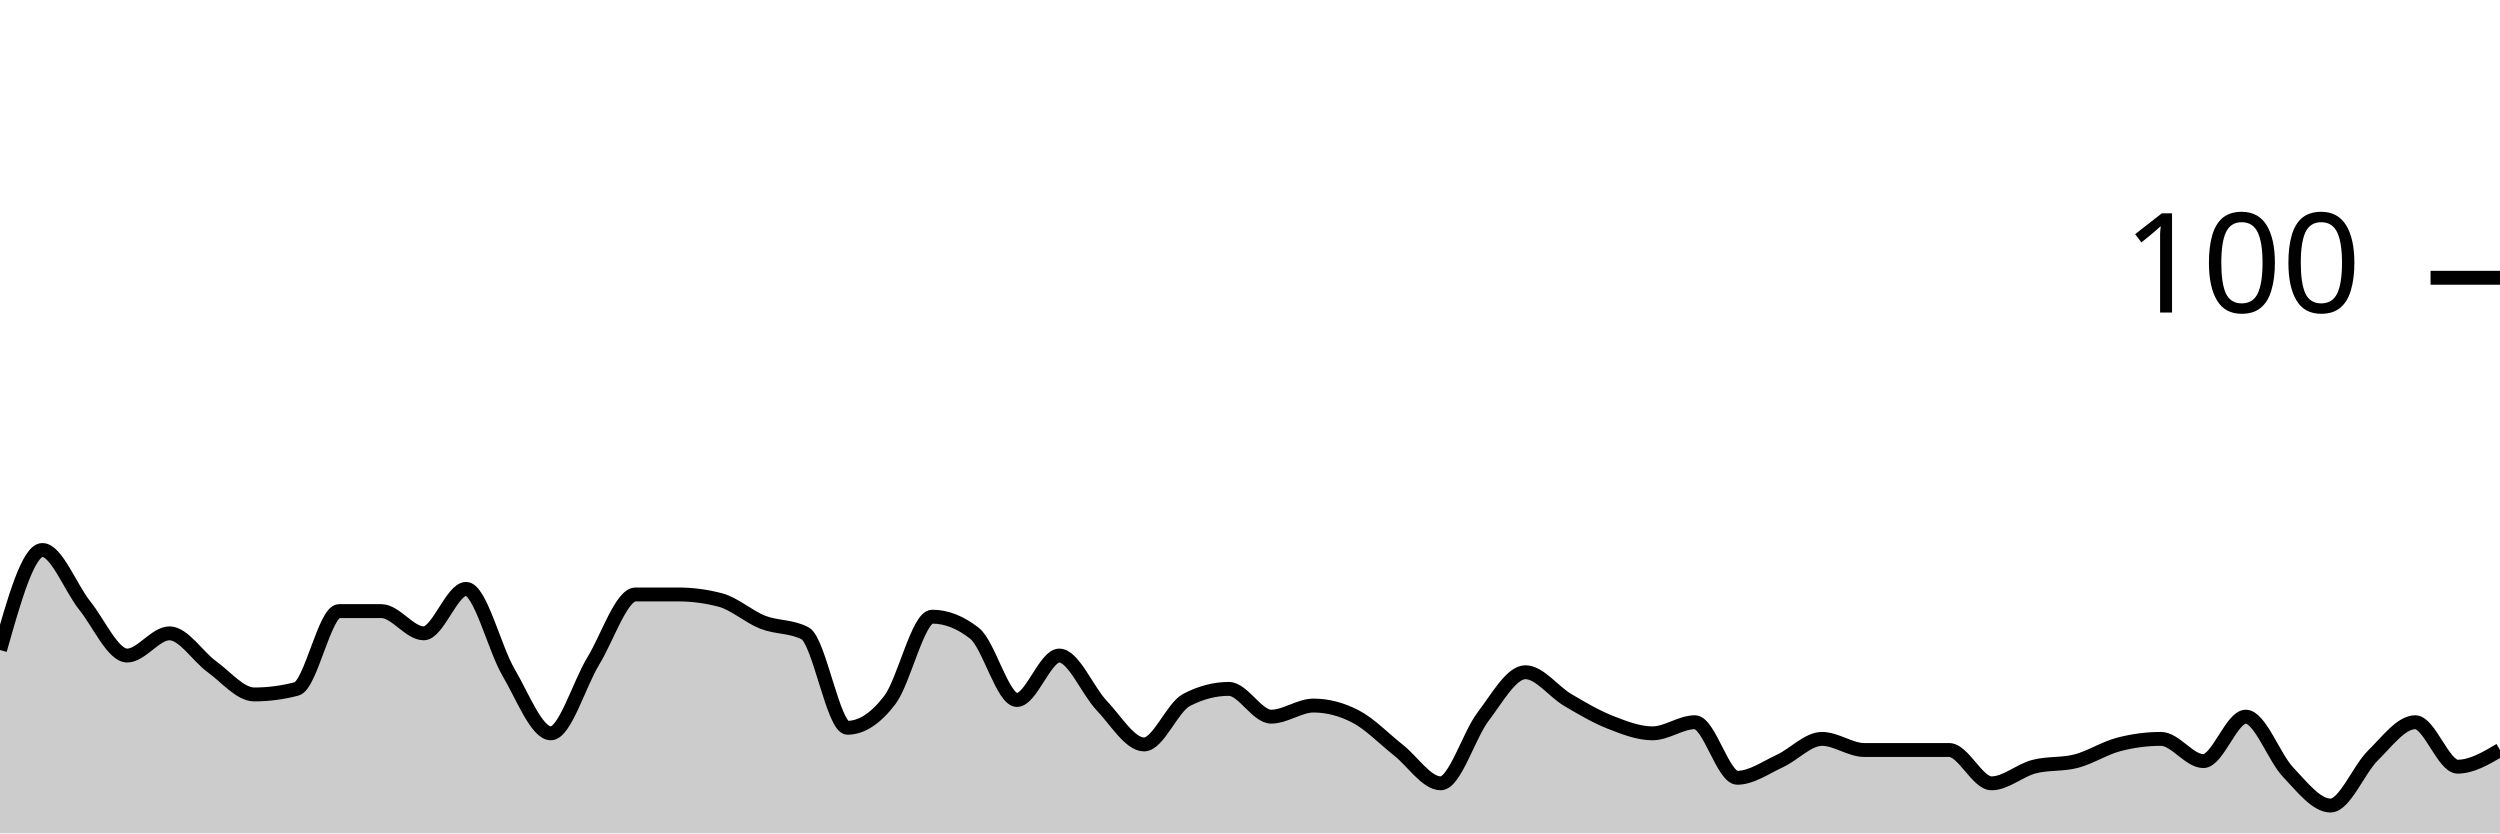
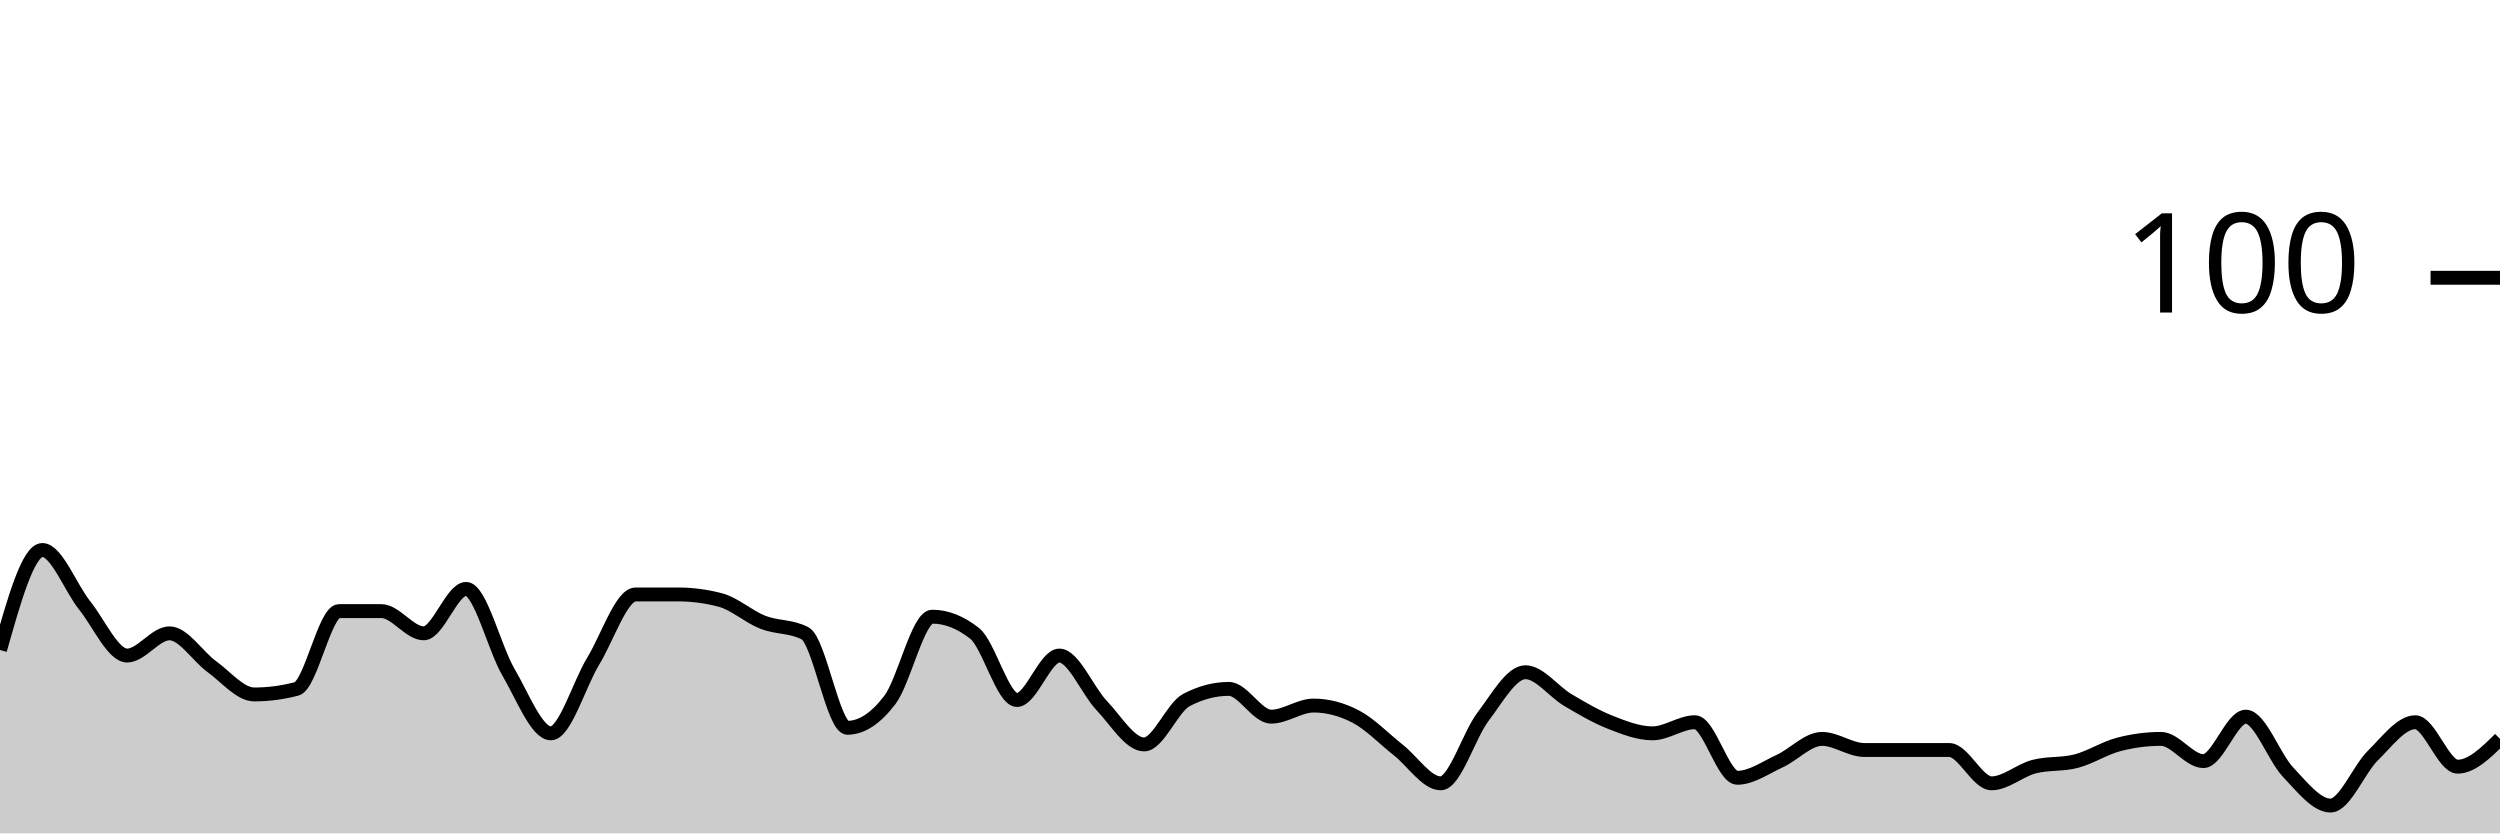
<svg xmlns="http://www.w3.org/2000/svg" viewBox="0 0 180 60">
  <g transform="translate(0,20)">
-     <path class="area" fill="rgba(0, 0, 0, 0.2)" d="M0,26.8C1.017,23.2,2.034,19.6,3.051,19.6C4.068,19.6,5.085,22.333,6.102,23.6C7.119,24.867,8.136,27.2,9.153,27.2C10.169,27.2,11.186,25.6,12.203,25.6C13.22,25.6,14.237,27.267,15.254,28C16.271,28.733,17.288,30,18.305,30C19.322,30,20.339,29.867,21.356,29.6C22.373,29.333,23.39,24,24.407,24C25.424,24,26.441,24,27.458,24C28.475,24,29.492,25.6,30.508,25.6C31.525,25.6,32.542,22.4,33.559,22.4C34.576,22.4,35.593,26.667,36.61,28.4C37.627,30.133,38.644,32.8,39.661,32.8C40.678,32.8,41.695,29.267,42.712,27.6C43.729,25.933,44.746,22.8,45.763,22.8C46.78,22.8,47.797,22.8,48.814,22.8C49.831,22.8,50.847,22.933,51.864,23.2C52.881,23.467,53.898,24.4,54.915,24.8C55.932,25.2,56.949,25.067,57.966,25.6C58.983,26.133,60,32.4,61.017,32.4C62.034,32.4,63.051,31.733,64.068,30.4C65.085,29.067,66.102,24.4,67.119,24.4C68.136,24.4,69.153,24.8,70.169,25.6C71.186,26.4,72.203,30.4,73.22,30.4C74.237,30.4,75.254,27.2,76.271,27.2C77.288,27.2,78.305,29.733,79.322,30.8C80.339,31.867,81.356,33.6,82.373,33.6C83.39,33.6,84.407,30.933,85.424,30.4C86.441,29.867,87.458,29.6,88.475,29.6C89.492,29.6,90.508,31.6,91.525,31.6C92.542,31.6,93.559,30.8,94.576,30.8C95.593,30.8,96.61,31.067,97.627,31.6C98.644,32.133,99.661,33.2,100.678,34C101.695,34.8,102.712,36.4,103.729,36.4C104.746,36.4,105.763,32.933,106.78,31.6C107.797,30.267,108.814,28.4,109.831,28.4C110.847,28.4,111.864,29.8,112.881,30.4C113.898,31,114.915,31.6,115.932,32C116.949,32.4,117.966,32.8,118.983,32.8C120,32.8,121.017,32,122.034,32C123.051,32,124.068,36,125.085,36C126.102,36,127.119,35.267,128.136,34.8C129.153,34.333,130.169,33.2,131.186,33.2C132.203,33.2,133.22,34,134.237,34C135.254,34,136.271,34,137.288,34C138.305,34,139.322,34,140.339,34C141.356,34,142.373,36.4,143.39,36.4C144.407,36.4,145.424,35.467,146.441,35.2C147.458,34.933,148.475,35.067,149.492,34.8C150.508,34.533,151.525,33.867,152.542,33.6C153.559,33.333,154.576,33.2,155.593,33.2C156.61,33.2,157.627,34.8,158.644,34.8C159.661,34.8,160.678,31.6,161.695,31.6C162.712,31.6,163.729,34.533,164.746,35.6C165.763,36.667,166.78,38,167.797,38C168.814,38,169.831,35.4,170.847,34.4C171.864,33.4,172.881,32,173.898,32C174.915,32,175.932,35.2,176.949,35.2C177.966,35.2,178.983,34.6,180,34L180,40C178.983,40,177.966,40,176.949,40C175.932,40,174.915,40,173.898,40C172.881,40,171.864,40,170.847,40C169.831,40,168.814,40,167.797,40C166.78,40,165.763,40,164.746,40C163.729,40,162.712,40,161.695,40C160.678,40,159.661,40,158.644,40C157.627,40,156.61,40,155.593,40C154.576,40,153.559,40,152.542,40C151.525,40,150.508,40,149.492,40C148.475,40,147.458,40,146.441,40C145.424,40,144.407,40,143.39,40C142.373,40,141.356,40,140.339,40C139.322,40,138.305,40,137.288,40C136.271,40,135.254,40,134.237,40C133.22,40,132.203,40,131.186,40C130.169,40,129.153,40,128.136,40C127.119,40,126.102,40,125.085,40C124.068,40,123.051,40,122.034,40C121.017,40,120,40,118.983,40C117.966,40,116.949,40,115.932,40C114.915,40,113.898,40,112.881,40C111.864,40,110.847,40,109.831,40C108.814,40,107.797,40,106.78,40C105.763,40,104.746,40,103.729,40C102.712,40,101.695,40,100.678,40C99.661,40,98.644,40,97.627,40C96.61,40,95.593,40,94.576,40C93.559,40,92.542,40,91.525,40C90.508,40,89.492,40,88.475,40C87.458,40,86.441,40,85.424,40C84.407,40,83.39,40,82.373,40C81.356,40,80.339,40,79.322,40C78.305,40,77.288,40,76.271,40C75.254,40,74.237,40,73.22,40C72.203,40,71.186,40,70.169,40C69.153,40,68.136,40,67.119,40C66.102,40,65.085,40,64.068,40C63.051,40,62.034,40,61.017,40C60,40,58.983,40,57.966,40C56.949,40,55.932,40,54.915,40C53.898,40,52.881,40,51.864,40C50.847,40,49.831,40,48.814,40C47.797,40,46.78,40,45.763,40C44.746,40,43.729,40,42.712,40C41.695,40,40.678,40,39.661,40C38.644,40,37.627,40,36.61,40C35.593,40,34.576,40,33.559,40C32.542,40,31.525,40,30.508,40C29.492,40,28.475,40,27.458,40C26.441,40,25.424,40,24.407,40C23.39,40,22.373,40,21.356,40C20.339,40,19.322,40,18.305,40C17.288,40,16.271,40,15.254,40C14.237,40,13.22,40,12.203,40C11.186,40,10.169,40,9.153,40C8.136,40,7.119,40,6.102,40C5.085,40,4.068,40,3.051,40C2.034,40,1.017,40,0,40Z" />
-     <path class="line" stroke="black" fill="none" d="M0,26.8C1.017,23.2,2.034,19.6,3.051,19.6C4.068,19.6,5.085,22.333,6.102,23.6C7.119,24.867,8.136,27.2,9.153,27.2C10.169,27.2,11.186,25.6,12.203,25.6C13.22,25.6,14.237,27.267,15.254,28C16.271,28.733,17.288,30,18.305,30C19.322,30,20.339,29.867,21.356,29.6C22.373,29.333,23.39,24,24.407,24C25.424,24,26.441,24,27.458,24C28.475,24,29.492,25.6,30.508,25.6C31.525,25.6,32.542,22.4,33.559,22.4C34.576,22.4,35.593,26.667,36.61,28.4C37.627,30.133,38.644,32.8,39.661,32.8C40.678,32.8,41.695,29.267,42.712,27.6C43.729,25.933,44.746,22.8,45.763,22.8C46.78,22.8,47.797,22.8,48.814,22.8C49.831,22.8,50.847,22.933,51.864,23.2C52.881,23.467,53.898,24.4,54.915,24.8C55.932,25.2,56.949,25.067,57.966,25.6C58.983,26.133,60,32.4,61.017,32.4C62.034,32.4,63.051,31.733,64.068,30.4C65.085,29.067,66.102,24.4,67.119,24.4C68.136,24.4,69.153,24.8,70.169,25.6C71.186,26.4,72.203,30.4,73.22,30.4C74.237,30.4,75.254,27.2,76.271,27.2C77.288,27.2,78.305,29.733,79.322,30.8C80.339,31.867,81.356,33.6,82.373,33.6C83.39,33.6,84.407,30.933,85.424,30.4C86.441,29.867,87.458,29.6,88.475,29.6C89.492,29.6,90.508,31.6,91.525,31.6C92.542,31.6,93.559,30.8,94.576,30.8C95.593,30.8,96.61,31.067,97.627,31.6C98.644,32.133,99.661,33.2,100.678,34C101.695,34.8,102.712,36.4,103.729,36.4C104.746,36.4,105.763,32.933,106.78,31.6C107.797,30.267,108.814,28.4,109.831,28.4C110.847,28.4,111.864,29.8,112.881,30.4C113.898,31,114.915,31.6,115.932,32C116.949,32.4,117.966,32.8,118.983,32.8C120,32.8,121.017,32,122.034,32C123.051,32,124.068,36,125.085,36C126.102,36,127.119,35.267,128.136,34.8C129.153,34.333,130.169,33.2,131.186,33.2C132.203,33.2,133.22,34,134.237,34C135.254,34,136.271,34,137.288,34C138.305,34,139.322,34,140.339,34C141.356,34,142.373,36.4,143.39,36.4C144.407,36.4,145.424,35.467,146.441,35.2C147.458,34.933,148.475,35.067,149.492,34.8C150.508,34.533,151.525,33.867,152.542,33.6C153.559,33.333,154.576,33.2,155.593,33.2C156.61,33.2,157.627,34.8,158.644,34.8C159.661,34.8,160.678,31.6,161.695,31.6C162.712,31.6,163.729,34.533,164.746,35.6C165.763,36.667,166.78,38,167.797,38C168.814,38,169.831,35.4,170.847,34.4C171.864,33.4,172.881,32,173.898,32C174.915,32,175.932,35.2,176.949,35.2C177.966,35.2,178.983,34.6,180,34" />
+     <path class="area" fill="rgba(0, 0, 0, 0.2)" d="M0,26.8C1.017,23.2,2.034,19.6,3.051,19.6C4.068,19.6,5.085,22.333,6.102,23.6C7.119,24.867,8.136,27.2,9.153,27.2C10.169,27.2,11.186,25.6,12.203,25.6C13.22,25.6,14.237,27.267,15.254,28C16.271,28.733,17.288,30,18.305,30C19.322,30,20.339,29.867,21.356,29.6C22.373,29.333,23.39,24,24.407,24C25.424,24,26.441,24,27.458,24C28.475,24,29.492,25.6,30.508,25.6C31.525,25.6,32.542,22.4,33.559,22.4C34.576,22.4,35.593,26.667,36.61,28.4C37.627,30.133,38.644,32.8,39.661,32.8C40.678,32.8,41.695,29.267,42.712,27.6C43.729,25.933,44.746,22.8,45.763,22.8C46.78,22.8,47.797,22.8,48.814,22.8C49.831,22.8,50.847,22.933,51.864,23.2C52.881,23.467,53.898,24.4,54.915,24.8C55.932,25.2,56.949,25.067,57.966,25.6C58.983,26.133,60,32.4,61.017,32.4C62.034,32.4,63.051,31.733,64.068,30.4C65.085,29.067,66.102,24.4,67.119,24.4C68.136,24.4,69.153,24.8,70.169,25.6C71.186,26.4,72.203,30.4,73.22,30.4C74.237,30.4,75.254,27.2,76.271,27.2C77.288,27.2,78.305,29.733,79.322,30.8C80.339,31.867,81.356,33.6,82.373,33.6C83.39,33.6,84.407,30.933,85.424,30.4C86.441,29.867,87.458,29.6,88.475,29.6C89.492,29.6,90.508,31.6,91.525,31.6C92.542,31.6,93.559,30.8,94.576,30.8C95.593,30.8,96.61,31.067,97.627,31.6C98.644,32.133,99.661,33.2,100.678,34C101.695,34.8,102.712,36.4,103.729,36.4C104.746,36.4,105.763,32.933,106.78,31.6C107.797,30.267,108.814,28.4,109.831,28.4C110.847,28.4,111.864,29.8,112.881,30.4C113.898,31,114.915,31.6,115.932,32C116.949,32.4,117.966,32.8,118.983,32.8C120,32.8,121.017,32,122.034,32C123.051,32,124.068,36,125.085,36C126.102,36,127.119,35.267,128.136,34.8C129.153,34.333,130.169,33.2,131.186,33.2C132.203,33.2,133.22,34,134.237,34C135.254,34,136.271,34,137.288,34C138.305,34,139.322,34,140.339,34C141.356,34,142.373,36.4,143.39,36.4C144.407,36.4,145.424,35.467,146.441,35.2C147.458,34.933,148.475,35.067,149.492,34.8C150.508,34.533,151.525,33.867,152.542,33.6C153.559,33.333,154.576,33.2,155.593,33.2C156.61,33.2,157.627,34.8,158.644,34.8C159.661,34.8,160.678,31.6,161.695,31.6C162.712,31.6,163.729,34.533,164.746,35.6C165.763,36.667,166.78,38,167.797,38C168.814,38,169.831,35.4,170.847,34.4C171.864,33.4,172.881,32,173.898,32C174.915,32,175.932,35.2,176.949,35.2C177.966,35.2,178.983,34.2,180,33.2L180,40C178.983,40,177.966,40,176.949,40C175.932,40,174.915,40,173.898,40C172.881,40,171.864,40,170.847,40C169.831,40,168.814,40,167.797,40C166.78,40,165.763,40,164.746,40C163.729,40,162.712,40,161.695,40C160.678,40,159.661,40,158.644,40C157.627,40,156.61,40,155.593,40C154.576,40,153.559,40,152.542,40C151.525,40,150.508,40,149.492,40C148.475,40,147.458,40,146.441,40C145.424,40,144.407,40,143.39,40C142.373,40,141.356,40,140.339,40C139.322,40,138.305,40,137.288,40C136.271,40,135.254,40,134.237,40C133.22,40,132.203,40,131.186,40C130.169,40,129.153,40,128.136,40C127.119,40,126.102,40,125.085,40C124.068,40,123.051,40,122.034,40C121.017,40,120,40,118.983,40C117.966,40,116.949,40,115.932,40C114.915,40,113.898,40,112.881,40C111.864,40,110.847,40,109.831,40C108.814,40,107.797,40,106.78,40C105.763,40,104.746,40,103.729,40C102.712,40,101.695,40,100.678,40C99.661,40,98.644,40,97.627,40C96.61,40,95.593,40,94.576,40C93.559,40,92.542,40,91.525,40C90.508,40,89.492,40,88.475,40C87.458,40,86.441,40,85.424,40C84.407,40,83.39,40,82.373,40C81.356,40,80.339,40,79.322,40C78.305,40,77.288,40,76.271,40C75.254,40,74.237,40,73.22,40C72.203,40,71.186,40,70.169,40C69.153,40,68.136,40,67.119,40C66.102,40,65.085,40,64.068,40C63.051,40,62.034,40,61.017,40C60,40,58.983,40,57.966,40C56.949,40,55.932,40,54.915,40C53.898,40,52.881,40,51.864,40C50.847,40,49.831,40,48.814,40C47.797,40,46.78,40,45.763,40C44.746,40,43.729,40,42.712,40C41.695,40,40.678,40,39.661,40C38.644,40,37.627,40,36.61,40C35.593,40,34.576,40,33.559,40C32.542,40,31.525,40,30.508,40C29.492,40,28.475,40,27.458,40C26.441,40,25.424,40,24.407,40C23.39,40,22.373,40,21.356,40C20.339,40,19.322,40,18.305,40C17.288,40,16.271,40,15.254,40C14.237,40,13.22,40,12.203,40C11.186,40,10.169,40,9.153,40C8.136,40,7.119,40,6.102,40C5.085,40,4.068,40,3.051,40C2.034,40,1.017,40,0,40Z" />
+     <path class="line" stroke="black" fill="none" d="M0,26.8C1.017,23.2,2.034,19.6,3.051,19.6C4.068,19.6,5.085,22.333,6.102,23.6C7.119,24.867,8.136,27.2,9.153,27.2C10.169,27.2,11.186,25.6,12.203,25.6C13.22,25.6,14.237,27.267,15.254,28C16.271,28.733,17.288,30,18.305,30C19.322,30,20.339,29.867,21.356,29.6C22.373,29.333,23.39,24,24.407,24C25.424,24,26.441,24,27.458,24C28.475,24,29.492,25.6,30.508,25.6C31.525,25.6,32.542,22.4,33.559,22.4C34.576,22.4,35.593,26.667,36.61,28.4C37.627,30.133,38.644,32.8,39.661,32.8C40.678,32.8,41.695,29.267,42.712,27.6C43.729,25.933,44.746,22.8,45.763,22.8C46.78,22.8,47.797,22.8,48.814,22.8C49.831,22.8,50.847,22.933,51.864,23.2C52.881,23.467,53.898,24.4,54.915,24.8C55.932,25.2,56.949,25.067,57.966,25.6C58.983,26.133,60,32.4,61.017,32.4C62.034,32.4,63.051,31.733,64.068,30.4C65.085,29.067,66.102,24.4,67.119,24.4C68.136,24.4,69.153,24.8,70.169,25.6C71.186,26.4,72.203,30.4,73.22,30.4C74.237,30.4,75.254,27.2,76.271,27.2C77.288,27.2,78.305,29.733,79.322,30.8C80.339,31.867,81.356,33.6,82.373,33.6C83.39,33.6,84.407,30.933,85.424,30.4C86.441,29.867,87.458,29.6,88.475,29.6C89.492,29.6,90.508,31.6,91.525,31.6C92.542,31.6,93.559,30.8,94.576,30.8C95.593,30.8,96.61,31.067,97.627,31.6C98.644,32.133,99.661,33.2,100.678,34C101.695,34.8,102.712,36.4,103.729,36.4C104.746,36.4,105.763,32.933,106.78,31.6C107.797,30.267,108.814,28.4,109.831,28.4C110.847,28.4,111.864,29.8,112.881,30.4C113.898,31,114.915,31.6,115.932,32C116.949,32.4,117.966,32.8,118.983,32.8C120,32.8,121.017,32,122.034,32C123.051,32,124.068,36,125.085,36C126.102,36,127.119,35.267,128.136,34.8C129.153,34.333,130.169,33.2,131.186,33.2C132.203,33.2,133.22,34,134.237,34C135.254,34,136.271,34,137.288,34C138.305,34,139.322,34,140.339,34C141.356,34,142.373,36.4,143.39,36.4C144.407,36.4,145.424,35.467,146.441,35.2C147.458,34.933,148.475,35.067,149.492,34.8C150.508,34.533,151.525,33.867,152.542,33.6C153.559,33.333,154.576,33.2,155.593,33.2C156.61,33.2,157.627,34.8,158.644,34.8C159.661,34.8,160.678,31.6,161.695,31.6C162.712,31.6,163.729,34.533,164.746,35.6C165.763,36.667,166.78,38,167.797,38C168.814,38,169.831,35.4,170.847,34.4C171.864,33.4,172.881,32,173.898,32C174.915,32,175.932,35.2,176.949,35.2C177.966,35.2,178.983,34.2,180,33.2" />
    <path class="axis-ceiling" stroke-width="1" stroke="black" fill="none" d="M175,0L180,0" />
    <text class="axis-ceiling-label" font-family="sans-serif" text-anchor="end" font-size="10px" x="170" y="2.5">100</text>
  </g>
</svg>
